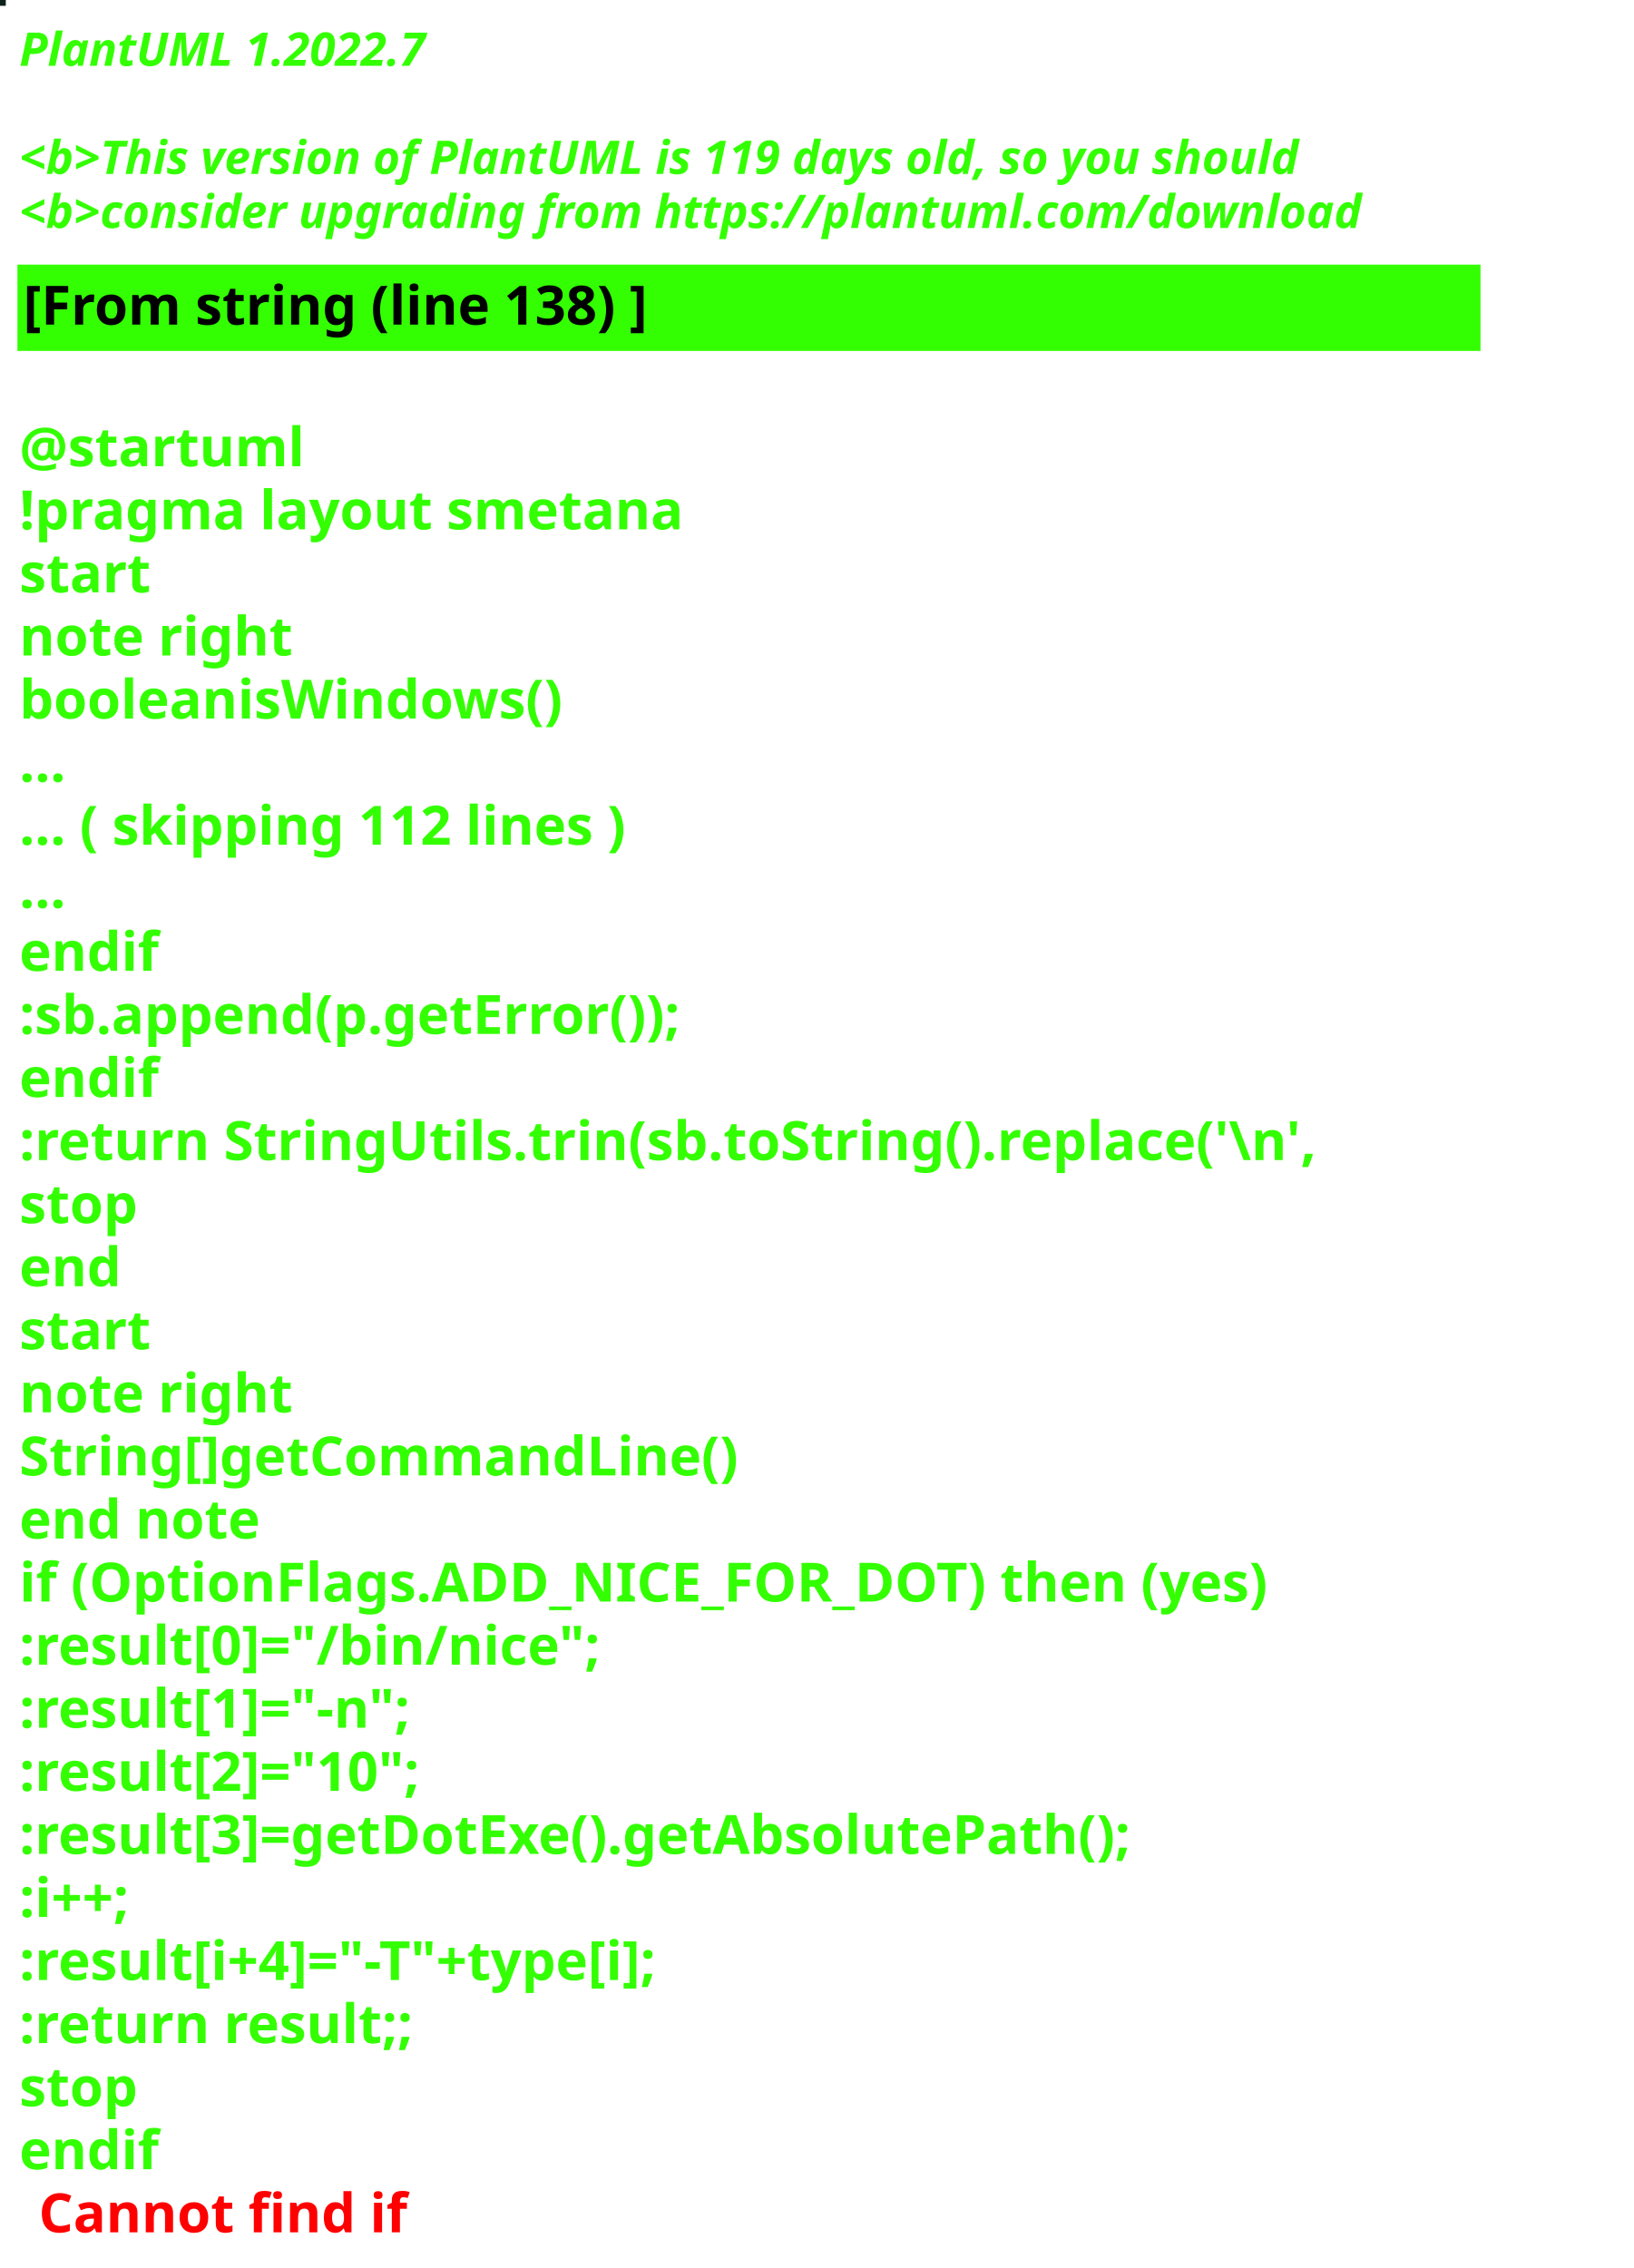
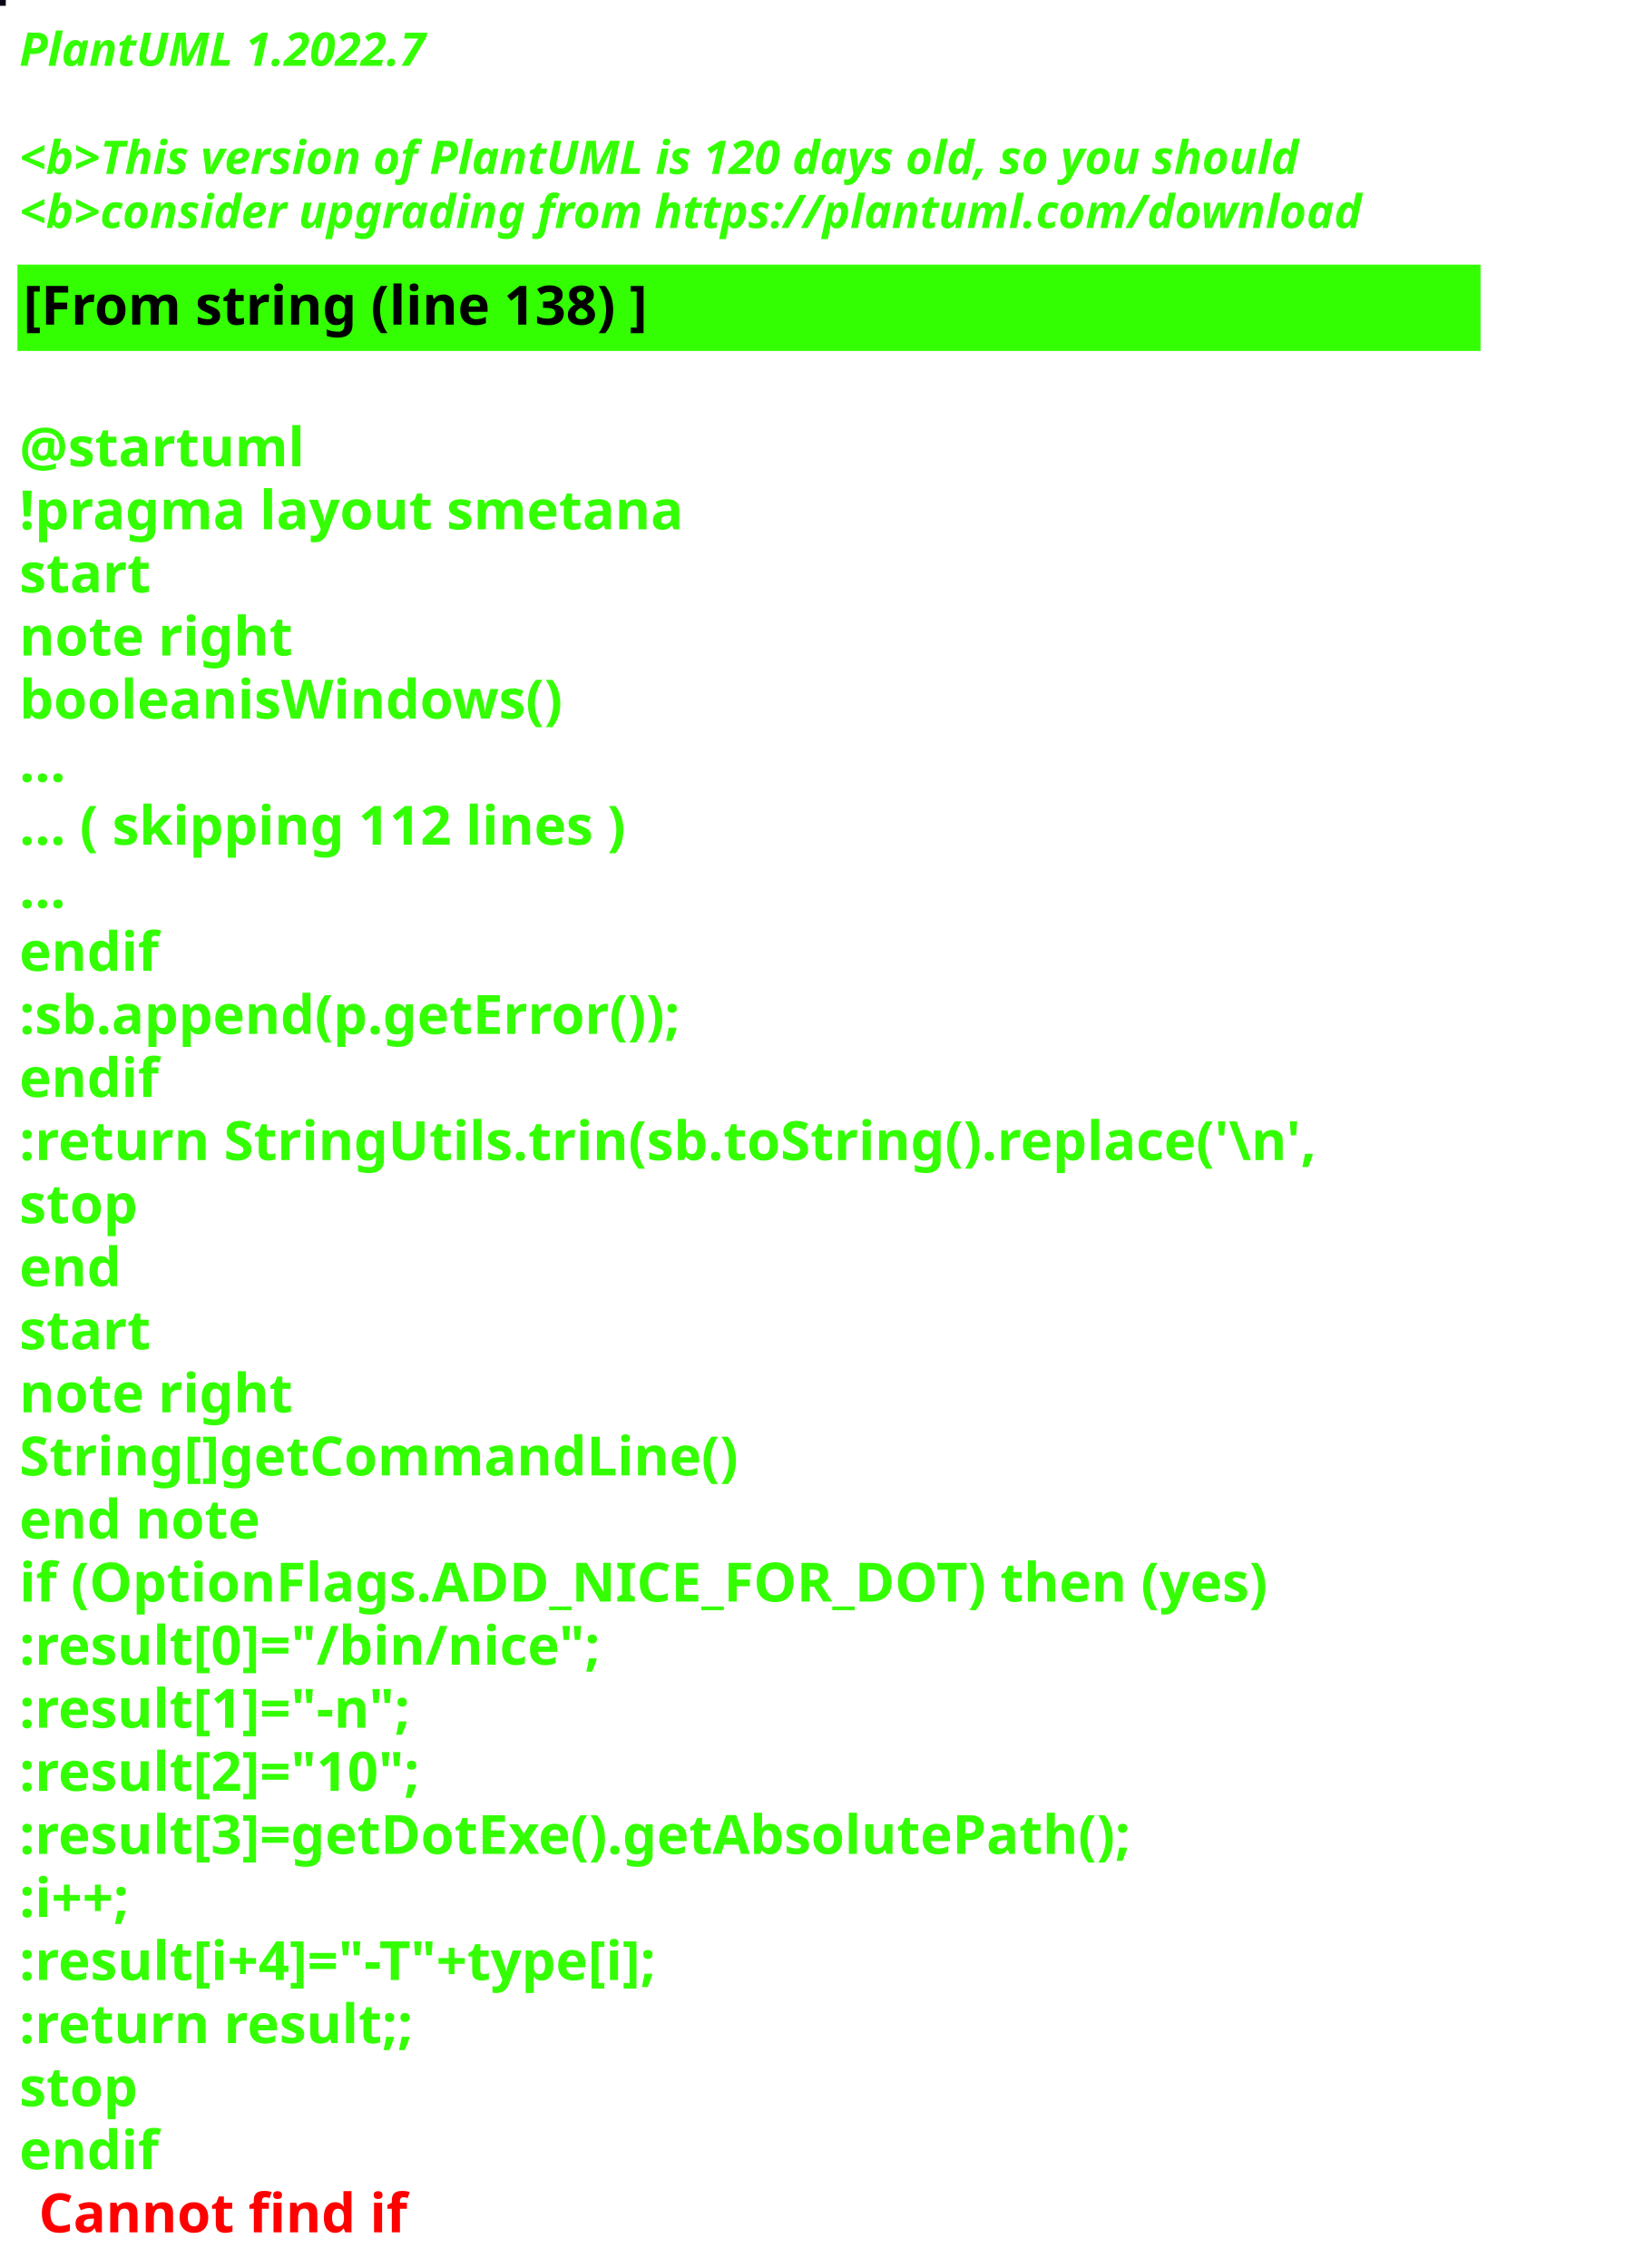
<svg xmlns="http://www.w3.org/2000/svg" contentStyleType="text/css" height="586px" preserveAspectRatio="none" style="width:422px;height:586px;background:#000000;" version="1.1" viewBox="0 0 422 586" width="422px" zoomAndPan="magnify">
  <defs />
  <g>
-     <rect fill="#0D221B" height="1" style="stroke:#0D221B;stroke-width:1.0;" width="1" x="0" y="0" />
+     <rect fill="#080617" height="1" style="stroke:#080617;stroke-width:1.0;" width="1" x="0" y="0" />
    <text fill="#33FF02" font-family="sans-serif" font-size="12" font-style="italic" font-weight="bold" lengthAdjust="spacing" textLength="127" x="5" y="17">PlantUML 1.2022.7</text>
    <text fill="#33FF02" font-family="sans-serif" font-size="12" font-style="italic" font-weight="bold" lengthAdjust="spacing" textLength="4" x="5" y="30.969"> </text>
-     <text fill="#33FF02" font-family="sans-serif" font-size="12" font-style="italic" font-weight="bold" lengthAdjust="spacing" textLength="399" x="5" y="44.938">&lt;b&gt;This version of PlantUML is 119 days old, so you should</text>
+     <text fill="#33FF02" font-family="sans-serif" font-size="12" font-style="italic" font-weight="bold" lengthAdjust="spacing" textLength="399" x="5" y="44.938">&lt;b&gt;This version of PlantUML is 120 days old, so you should</text>
    <text fill="#33FF02" font-family="sans-serif" font-size="12" font-style="italic" font-weight="bold" lengthAdjust="spacing" textLength="408" x="5" y="58.906">&lt;b&gt;consider upgrading from https://plantuml.com/download</text>
    <rect fill="#33FF02" height="21.297" style="stroke:#33FF02;stroke-width:1.0;" width="377" x="5" y="68.875" />
    <text fill="#000000" font-family="sans-serif" font-size="14" font-weight="bold" lengthAdjust="spacing" textLength="188" x="6" y="83.875">[From string (line 138) ]</text>
    <text fill="#33FF02" font-family="sans-serif" font-size="14" font-weight="bold" lengthAdjust="spacing" textLength="5" x="5" y="104.172"> </text>
    <text fill="#33FF02" font-family="sans-serif" font-size="14" font-weight="bold" lengthAdjust="spacing" textLength="79" x="5" y="120.469">@startuml</text>
    <text fill="#33FF02" font-family="sans-serif" font-size="14" font-weight="bold" lengthAdjust="spacing" textLength="190" x="5" y="136.766">!pragma layout smetana</text>
    <text fill="#33FF02" font-family="sans-serif" font-size="14" font-weight="bold" lengthAdjust="spacing" textLength="37" x="5" y="153.062">start</text>
    <text fill="#33FF02" font-family="sans-serif" font-size="14" font-weight="bold" lengthAdjust="spacing" textLength="78" x="5" y="169.359">note right</text>
    <text fill="#33FF02" font-family="sans-serif" font-size="14" font-weight="bold" lengthAdjust="spacing" textLength="160" x="5" y="185.656">booleanisWindows()</text>
    <text fill="#33FF02" font-family="sans-serif" font-size="14" font-weight="bold" lengthAdjust="spacing" textLength="15" x="5" y="201.953">...</text>
    <text fill="#33FF02" font-family="sans-serif" font-size="14" font-weight="bold" lengthAdjust="spacing" textLength="185" x="5" y="218.25">... ( skipping 112 lines )</text>
    <text fill="#33FF02" font-family="sans-serif" font-size="14" font-weight="bold" lengthAdjust="spacing" textLength="15" x="5" y="234.547">...</text>
    <text fill="#33FF02" font-family="sans-serif" font-size="14" font-weight="bold" lengthAdjust="spacing" textLength="40" x="5" y="250.844">endif</text>
    <text fill="#33FF02" font-family="sans-serif" font-size="14" font-weight="bold" lengthAdjust="spacing" textLength="200" x="5" y="267.141">:sb.append(p.getError());</text>
    <text fill="#33FF02" font-family="sans-serif" font-size="14" font-weight="bold" lengthAdjust="spacing" textLength="40" x="5" y="283.438">endif</text>
    <text fill="#33FF02" font-family="sans-serif" font-size="14" font-weight="bold" lengthAdjust="spacing" textLength="377" x="5" y="299.734">:return StringUtils.trin(sb.toString().replace('\n',</text>
    <text fill="#33FF02" font-family="sans-serif" font-size="14" font-weight="bold" lengthAdjust="spacing" textLength="35" x="5" y="316.031">stop</text>
    <text fill="#33FF02" font-family="sans-serif" font-size="14" font-weight="bold" lengthAdjust="spacing" textLength="30" x="5" y="332.328">end</text>
    <text fill="#33FF02" font-family="sans-serif" font-size="14" font-weight="bold" lengthAdjust="spacing" textLength="37" x="5" y="348.625">start</text>
    <text fill="#33FF02" font-family="sans-serif" font-size="14" font-weight="bold" lengthAdjust="spacing" textLength="78" x="5" y="364.922">note right</text>
    <text fill="#33FF02" font-family="sans-serif" font-size="14" font-weight="bold" lengthAdjust="spacing" textLength="208" x="5" y="381.219">String[]getCommandLine()</text>
    <text fill="#33FF02" font-family="sans-serif" font-size="14" font-weight="bold" lengthAdjust="spacing" textLength="71" x="5" y="397.516">end note</text>
    <text fill="#33FF02" font-family="sans-serif" font-size="14" font-weight="bold" lengthAdjust="spacing" textLength="364" x="5" y="413.812">if (OptionFlags.ADD_NICE_FOR_DOT) then (yes)</text>
    <text fill="#33FF02" font-family="sans-serif" font-size="14" font-weight="bold" lengthAdjust="spacing" textLength="173" x="5" y="430.109">:result[0]="/bin/nice";</text>
    <text fill="#33FF02" font-family="sans-serif" font-size="14" font-weight="bold" lengthAdjust="spacing" textLength="122" x="5" y="446.406">:result[1]="-n";</text>
    <text fill="#33FF02" font-family="sans-serif" font-size="14" font-weight="bold" lengthAdjust="spacing" textLength="126" x="5" y="462.703">:result[2]="10";</text>
    <text fill="#33FF02" font-family="sans-serif" font-size="14" font-weight="bold" lengthAdjust="spacing" textLength="333" x="5" y="479">:result[3]=getDotExe().getAbsolutePath();</text>
    <text fill="#33FF02" font-family="sans-serif" font-size="14" font-weight="bold" lengthAdjust="spacing" textLength="40" x="5" y="495.297">:i++;</text>
    <text fill="#33FF02" font-family="sans-serif" font-size="14" font-weight="bold" lengthAdjust="spacing" textLength="201" x="5" y="511.594">:result[i+4]="-T"+type[i];</text>
    <text fill="#33FF02" font-family="sans-serif" font-size="14" font-weight="bold" lengthAdjust="spacing" textLength="119" x="5" y="527.891">:return result;;</text>
    <text fill="#33FF02" font-family="sans-serif" font-size="14" font-weight="bold" lengthAdjust="spacing" textLength="35" x="5" y="544.188">stop</text>
    <text fill="#33FF02" font-family="sans-serif" font-size="14" font-weight="bold" lengthAdjust="spacing" text-decoration="wavy underline" textLength="40" x="5" y="560.484">endif</text>
    <text fill="#FF0000" font-family="sans-serif" font-size="14" font-weight="bold" lengthAdjust="spacing" textLength="106" x="10" y="576.781">Cannot find if</text>
  </g>
</svg>
